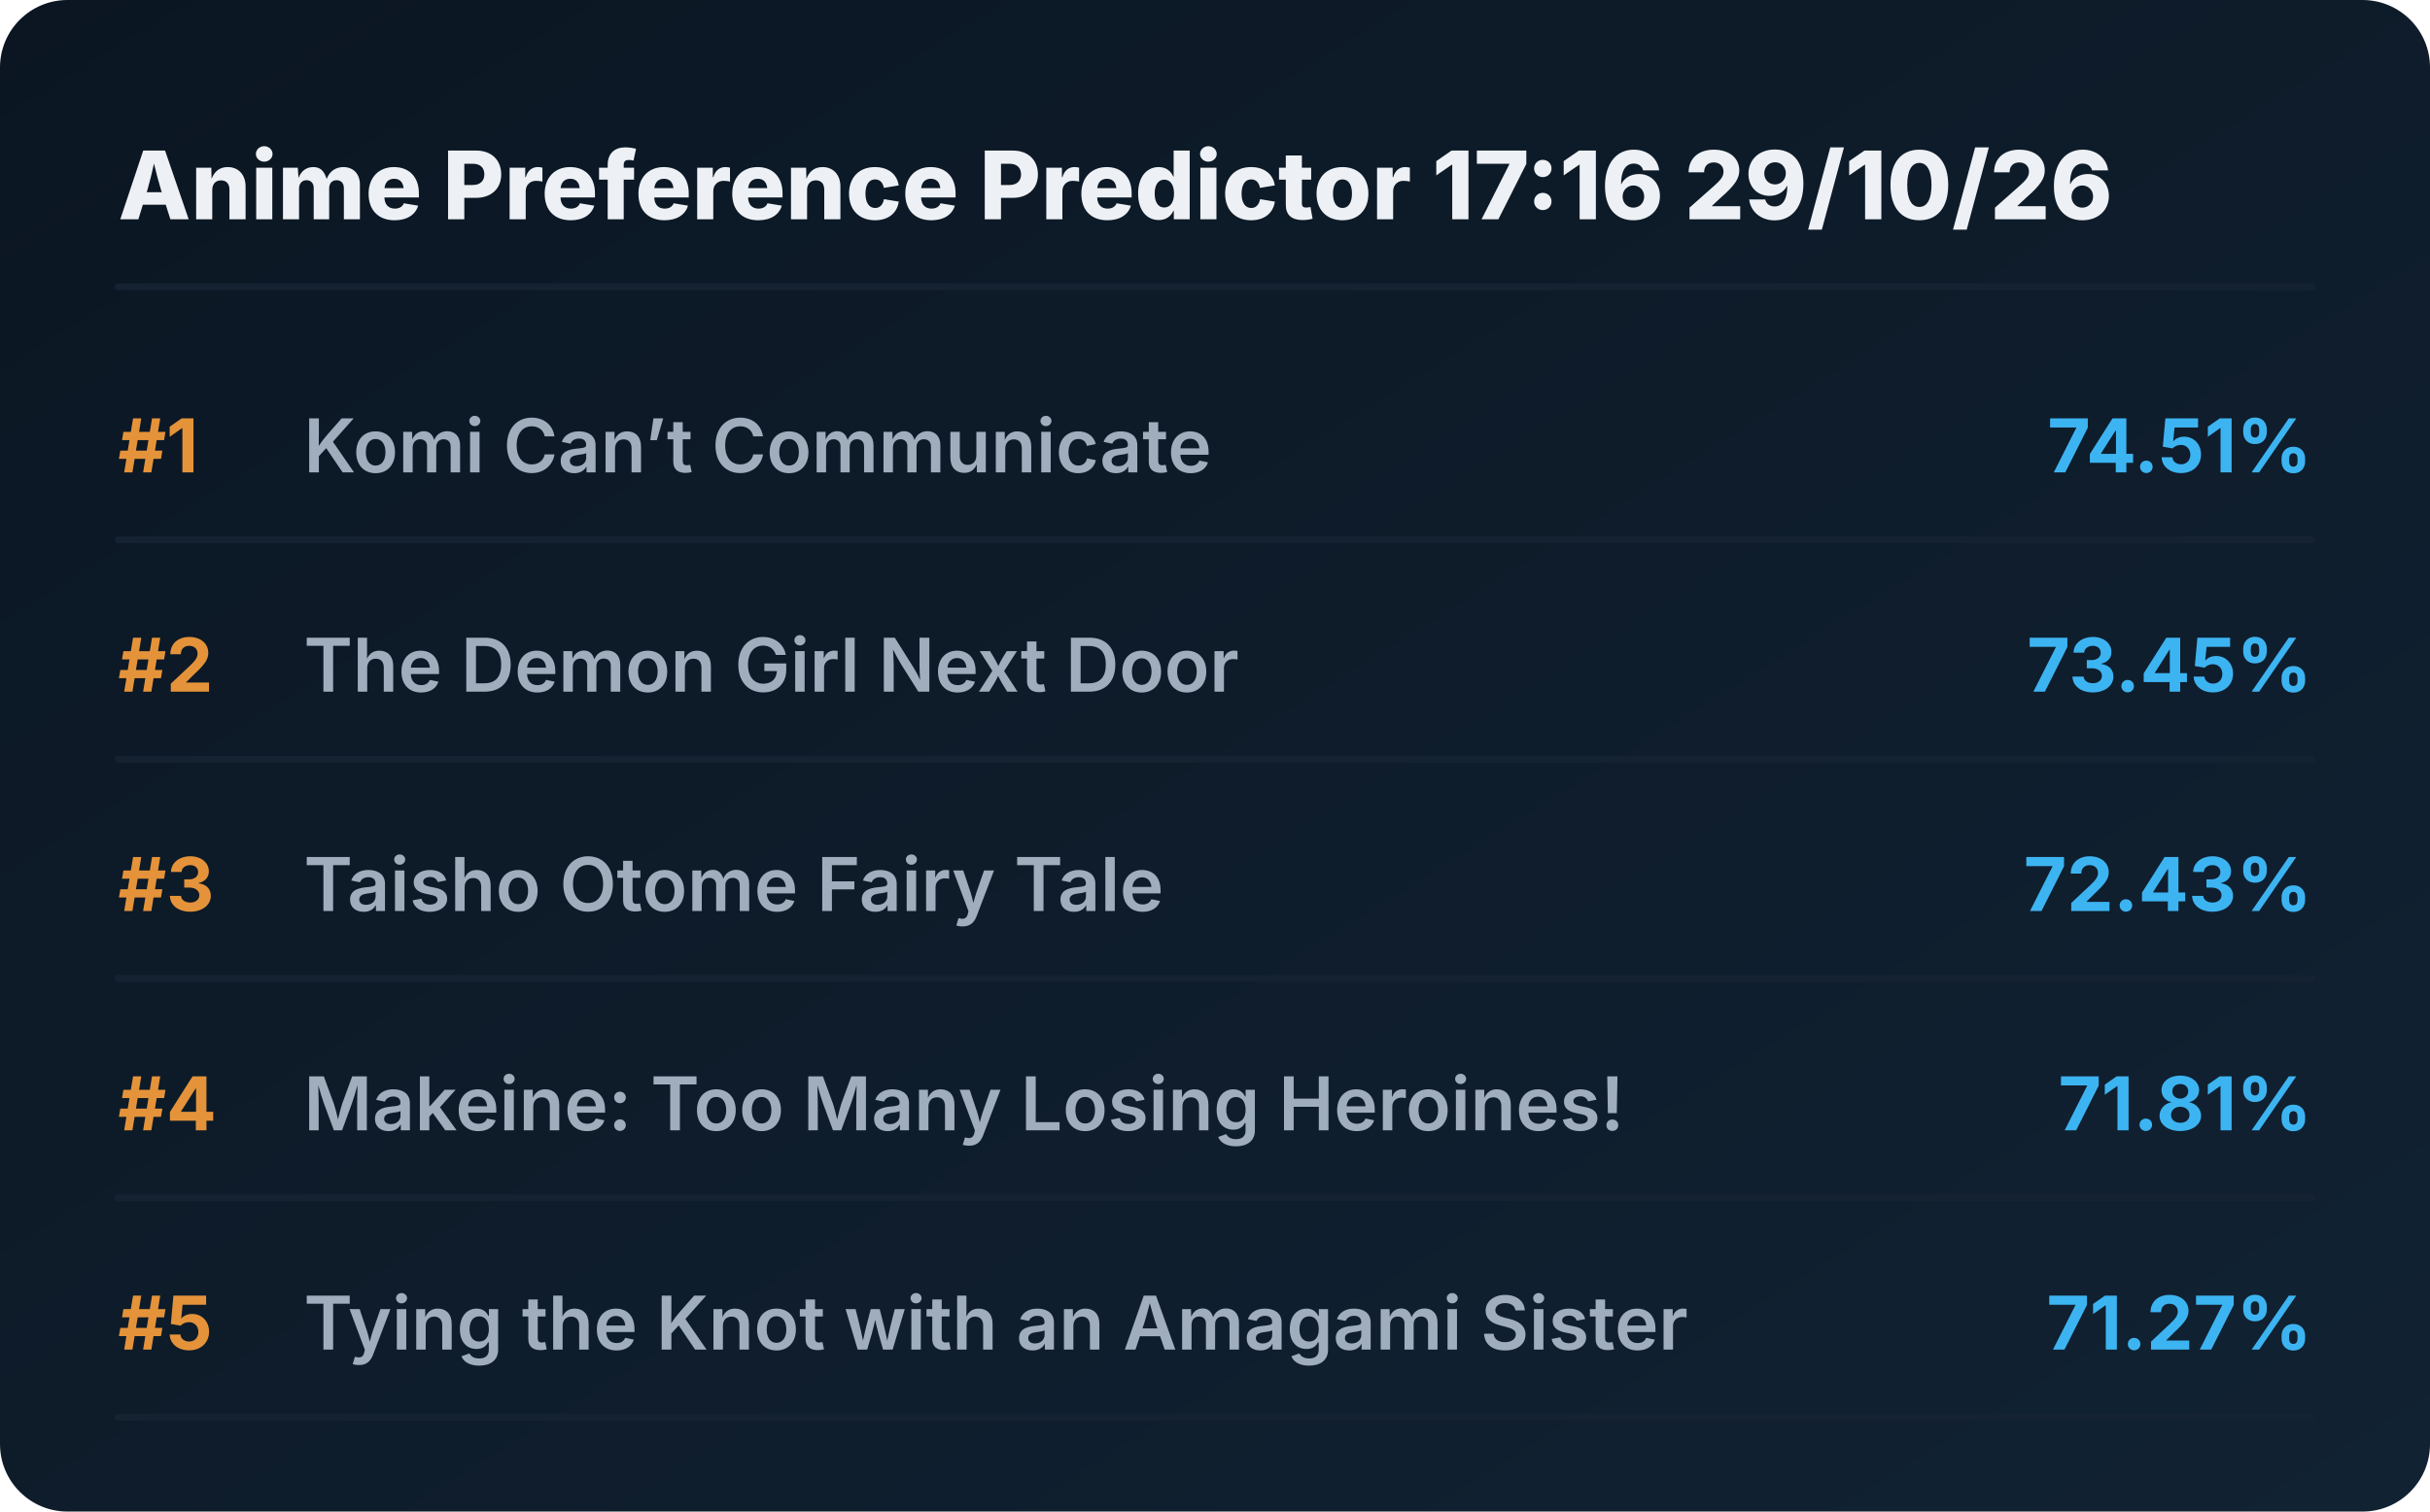
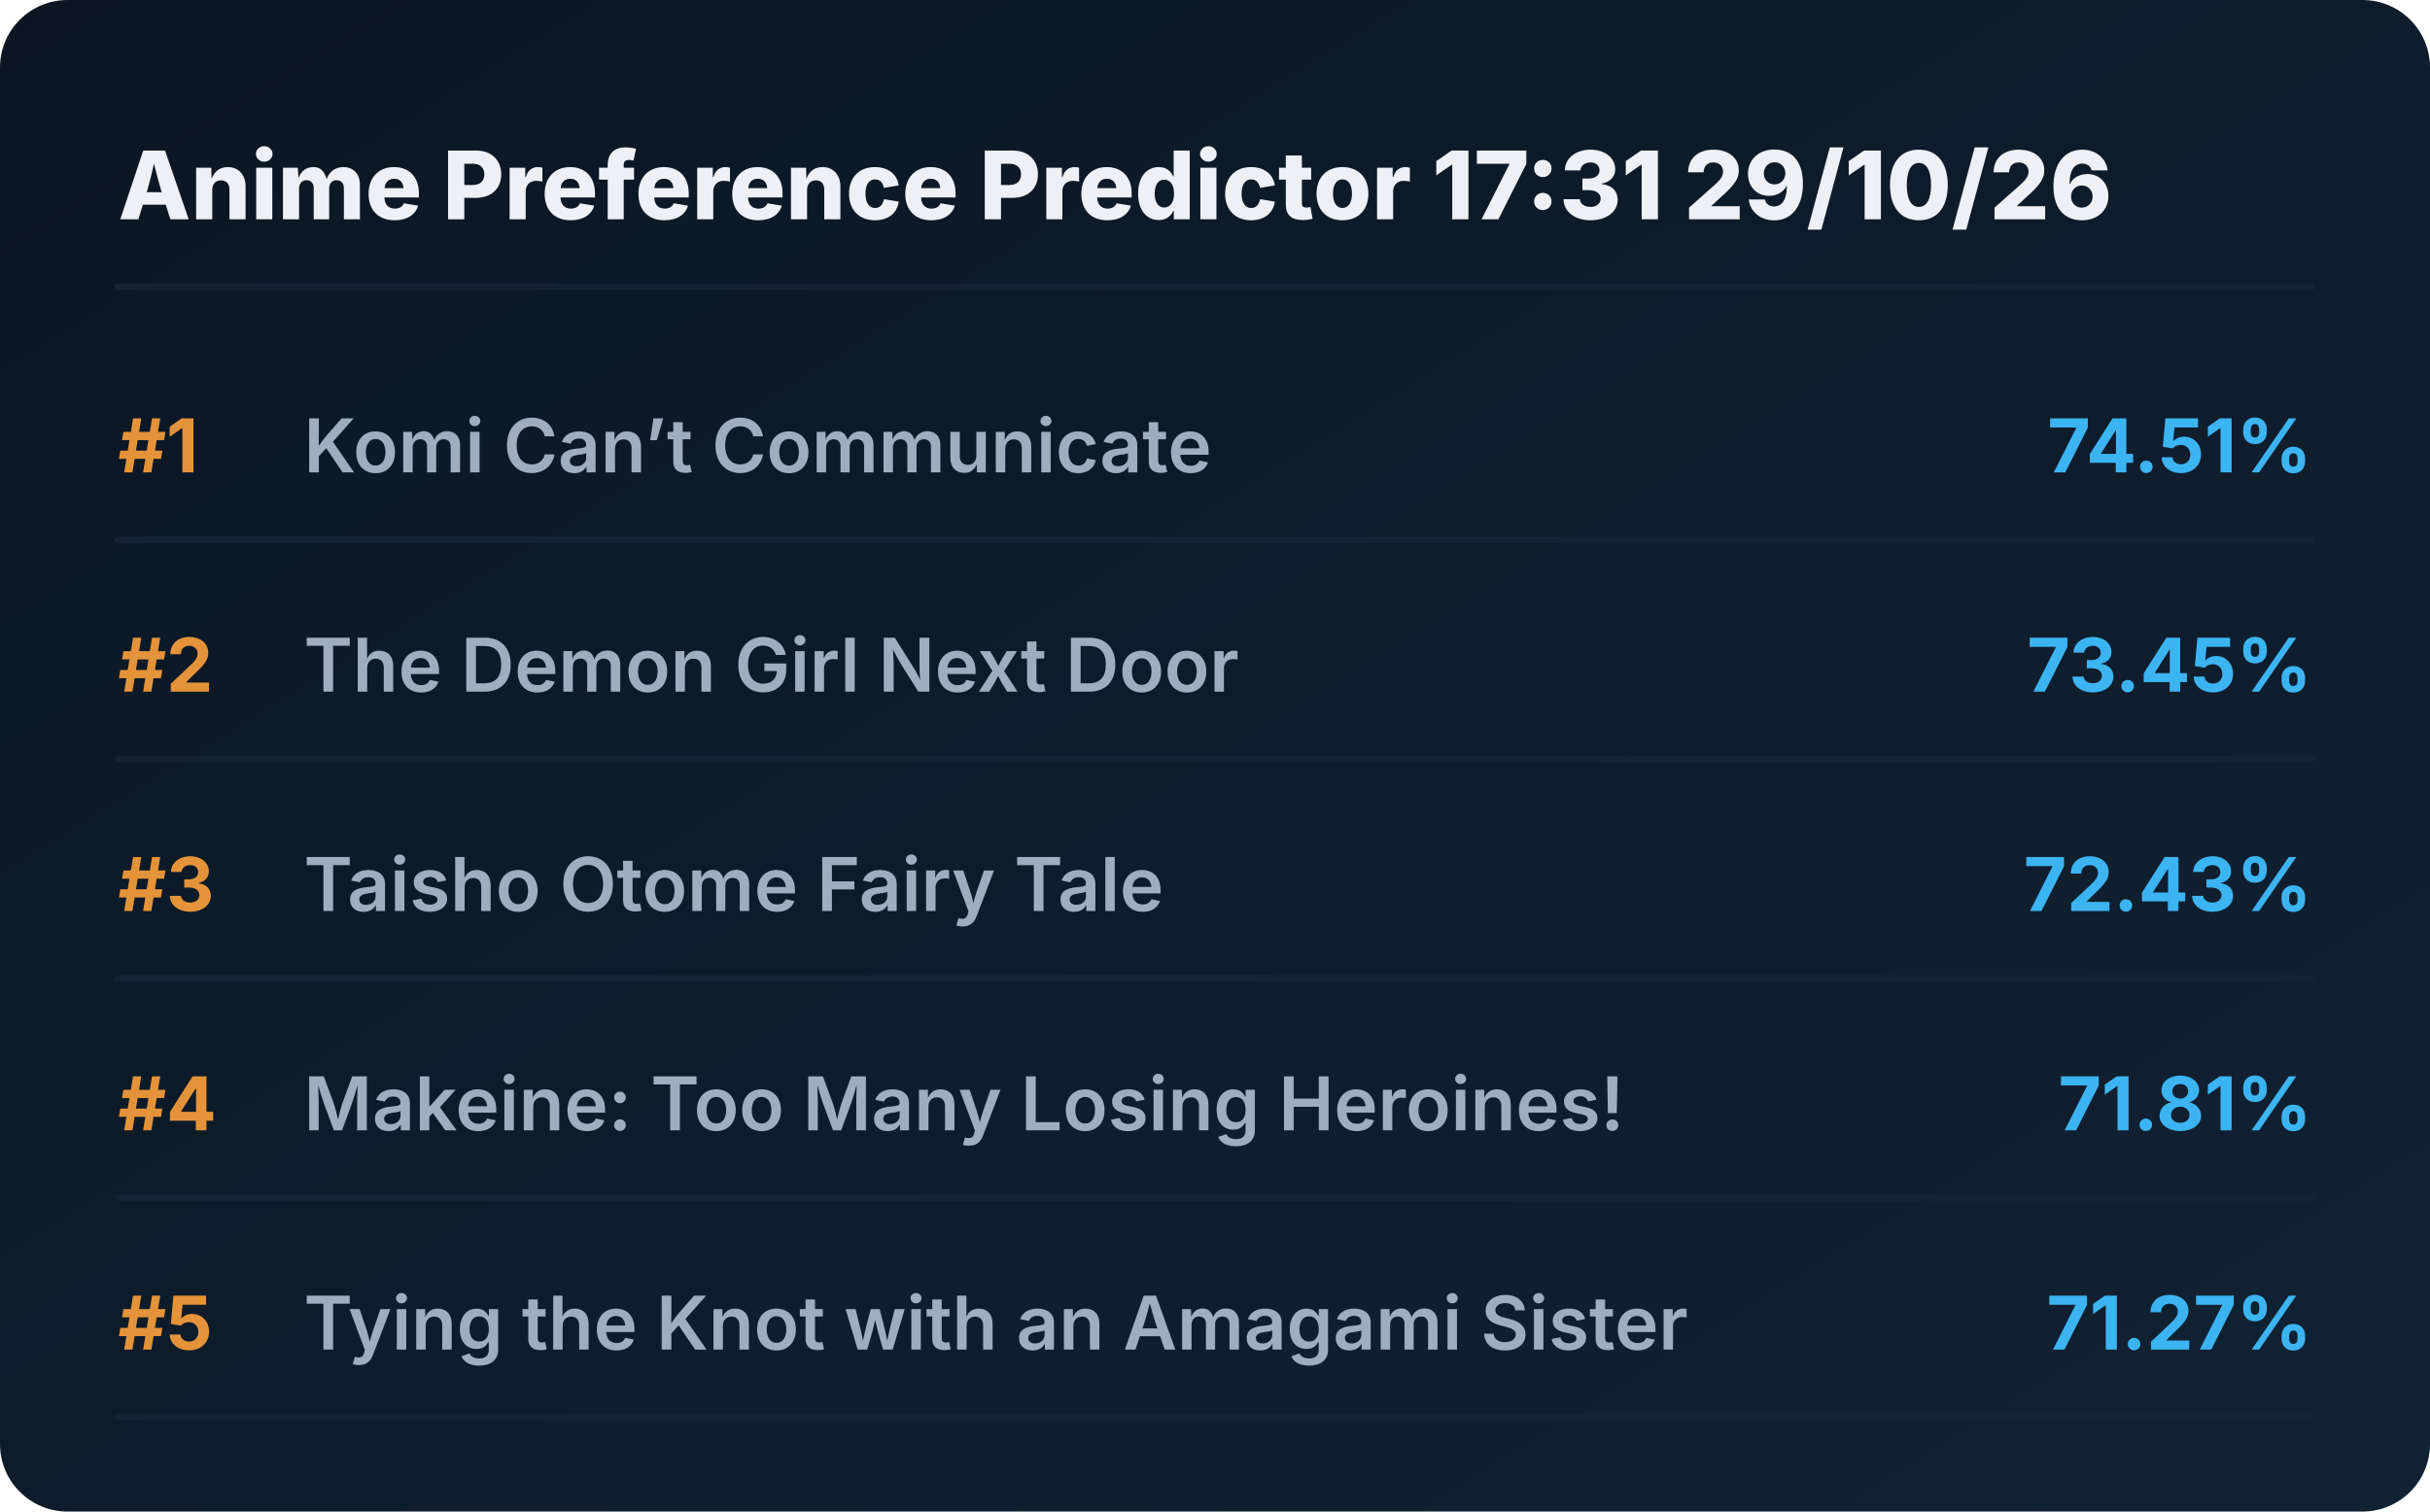
<svg xmlns="http://www.w3.org/2000/svg" viewBox="0 0 720 448" preserveAspectRatio="xMidYMid meet" style="width: 100%; height: auto; max-width: 720px;">
  <defs>
    <linearGradient id="boxGrad" x1="0%" y1="0%" x2="100%" y2="100%">
      <stop offset="0%" stop-color="#0b1622" />
      <stop offset="100%" stop-color="#112233" />
    </linearGradient>
    <clipPath id="titleClip">
      <rect x="90" y="0" width="510" height="100%" />
    </clipPath>
  </defs>
  <style>
    .bg { fill: url(#boxGrad); rx: 20px; }
    .header { font-family: 'Overpass', 'Inter', system-ui, sans-serif; font-weight: 800; font-size: 28px; fill: #edf1f5; }
    .rank { font-family: 'Overpass', 'Inter', system-ui, sans-serif; font-weight: 700; font-size: 22px; fill: #e5933a; }
    .title { font-family: 'Overpass', 'Inter', system-ui, sans-serif; font-weight: 600; font-size: 22px; fill: #9fadbd; }
    .score { font-family: 'Overpass', 'Inter', system-ui, sans-serif; font-weight: 700; font-size: 22px; fill: #3db4f2; }
    .line { stroke: #152232; stroke-width: 2; stroke-linecap: round; }
  </style>
  <rect class="bg" width="720" height="448" />
-   <text x="35" y="65" class="header">Anime Preference Predictor 17:16 29/10/26</text>
+   <text x="35" y="65" class="header">Anime Preference Predictor 17:31 29/10/26</text>
  <line x1="35" y1="85" x2="685" y2="85" class="line" />
  <g transform="translate(0, 0)">
    <text x="35" y="140" class="rank">#1</text>
    <text x="90" y="140" class="title">Komi Can’t Communicate</text>
    <text x="685" y="140" class="score" text-anchor="end">74.51%</text>
    <line x1="35" y1="160" x2="685" y2="160" class="line" />
  </g>
  <g transform="translate(0, 65)">
    <text x="35" y="140" class="rank">#2</text>
    <text x="90" y="140" class="title">The Demon Girl Next Door</text>
    <text x="685" y="140" class="score" text-anchor="end">73.45%</text>
    <line x1="35" y1="160" x2="685" y2="160" class="line" />
  </g>
  <g transform="translate(0, 130)">
    <text x="35" y="140" class="rank">#3</text>
    <text x="90" y="140" class="title">Taisho Otome Fairy Tale</text>
    <text x="685" y="140" class="score" text-anchor="end">72.43%</text>
    <line x1="35" y1="160" x2="685" y2="160" class="line" />
  </g>
  <g transform="translate(0, 195)">
    <text x="35" y="140" class="rank">#4</text>
    <text x="90" y="140" class="title">Makeine: Too Many Losing Heroines!</text>
    <text x="685" y="140" class="score" text-anchor="end">71.81%</text>
    <line x1="35" y1="160" x2="685" y2="160" class="line" />
  </g>
  <g transform="translate(0, 260)">
    <text x="35" y="140" class="rank">#5</text>
    <text x="90" y="140" class="title">Tying the Knot with an Amagami Sister</text>
    <text x="685" y="140" class="score" text-anchor="end">71.27%</text>
    <line x1="35" y1="160" x2="685" y2="160" class="line" />
  </g>
</svg>
